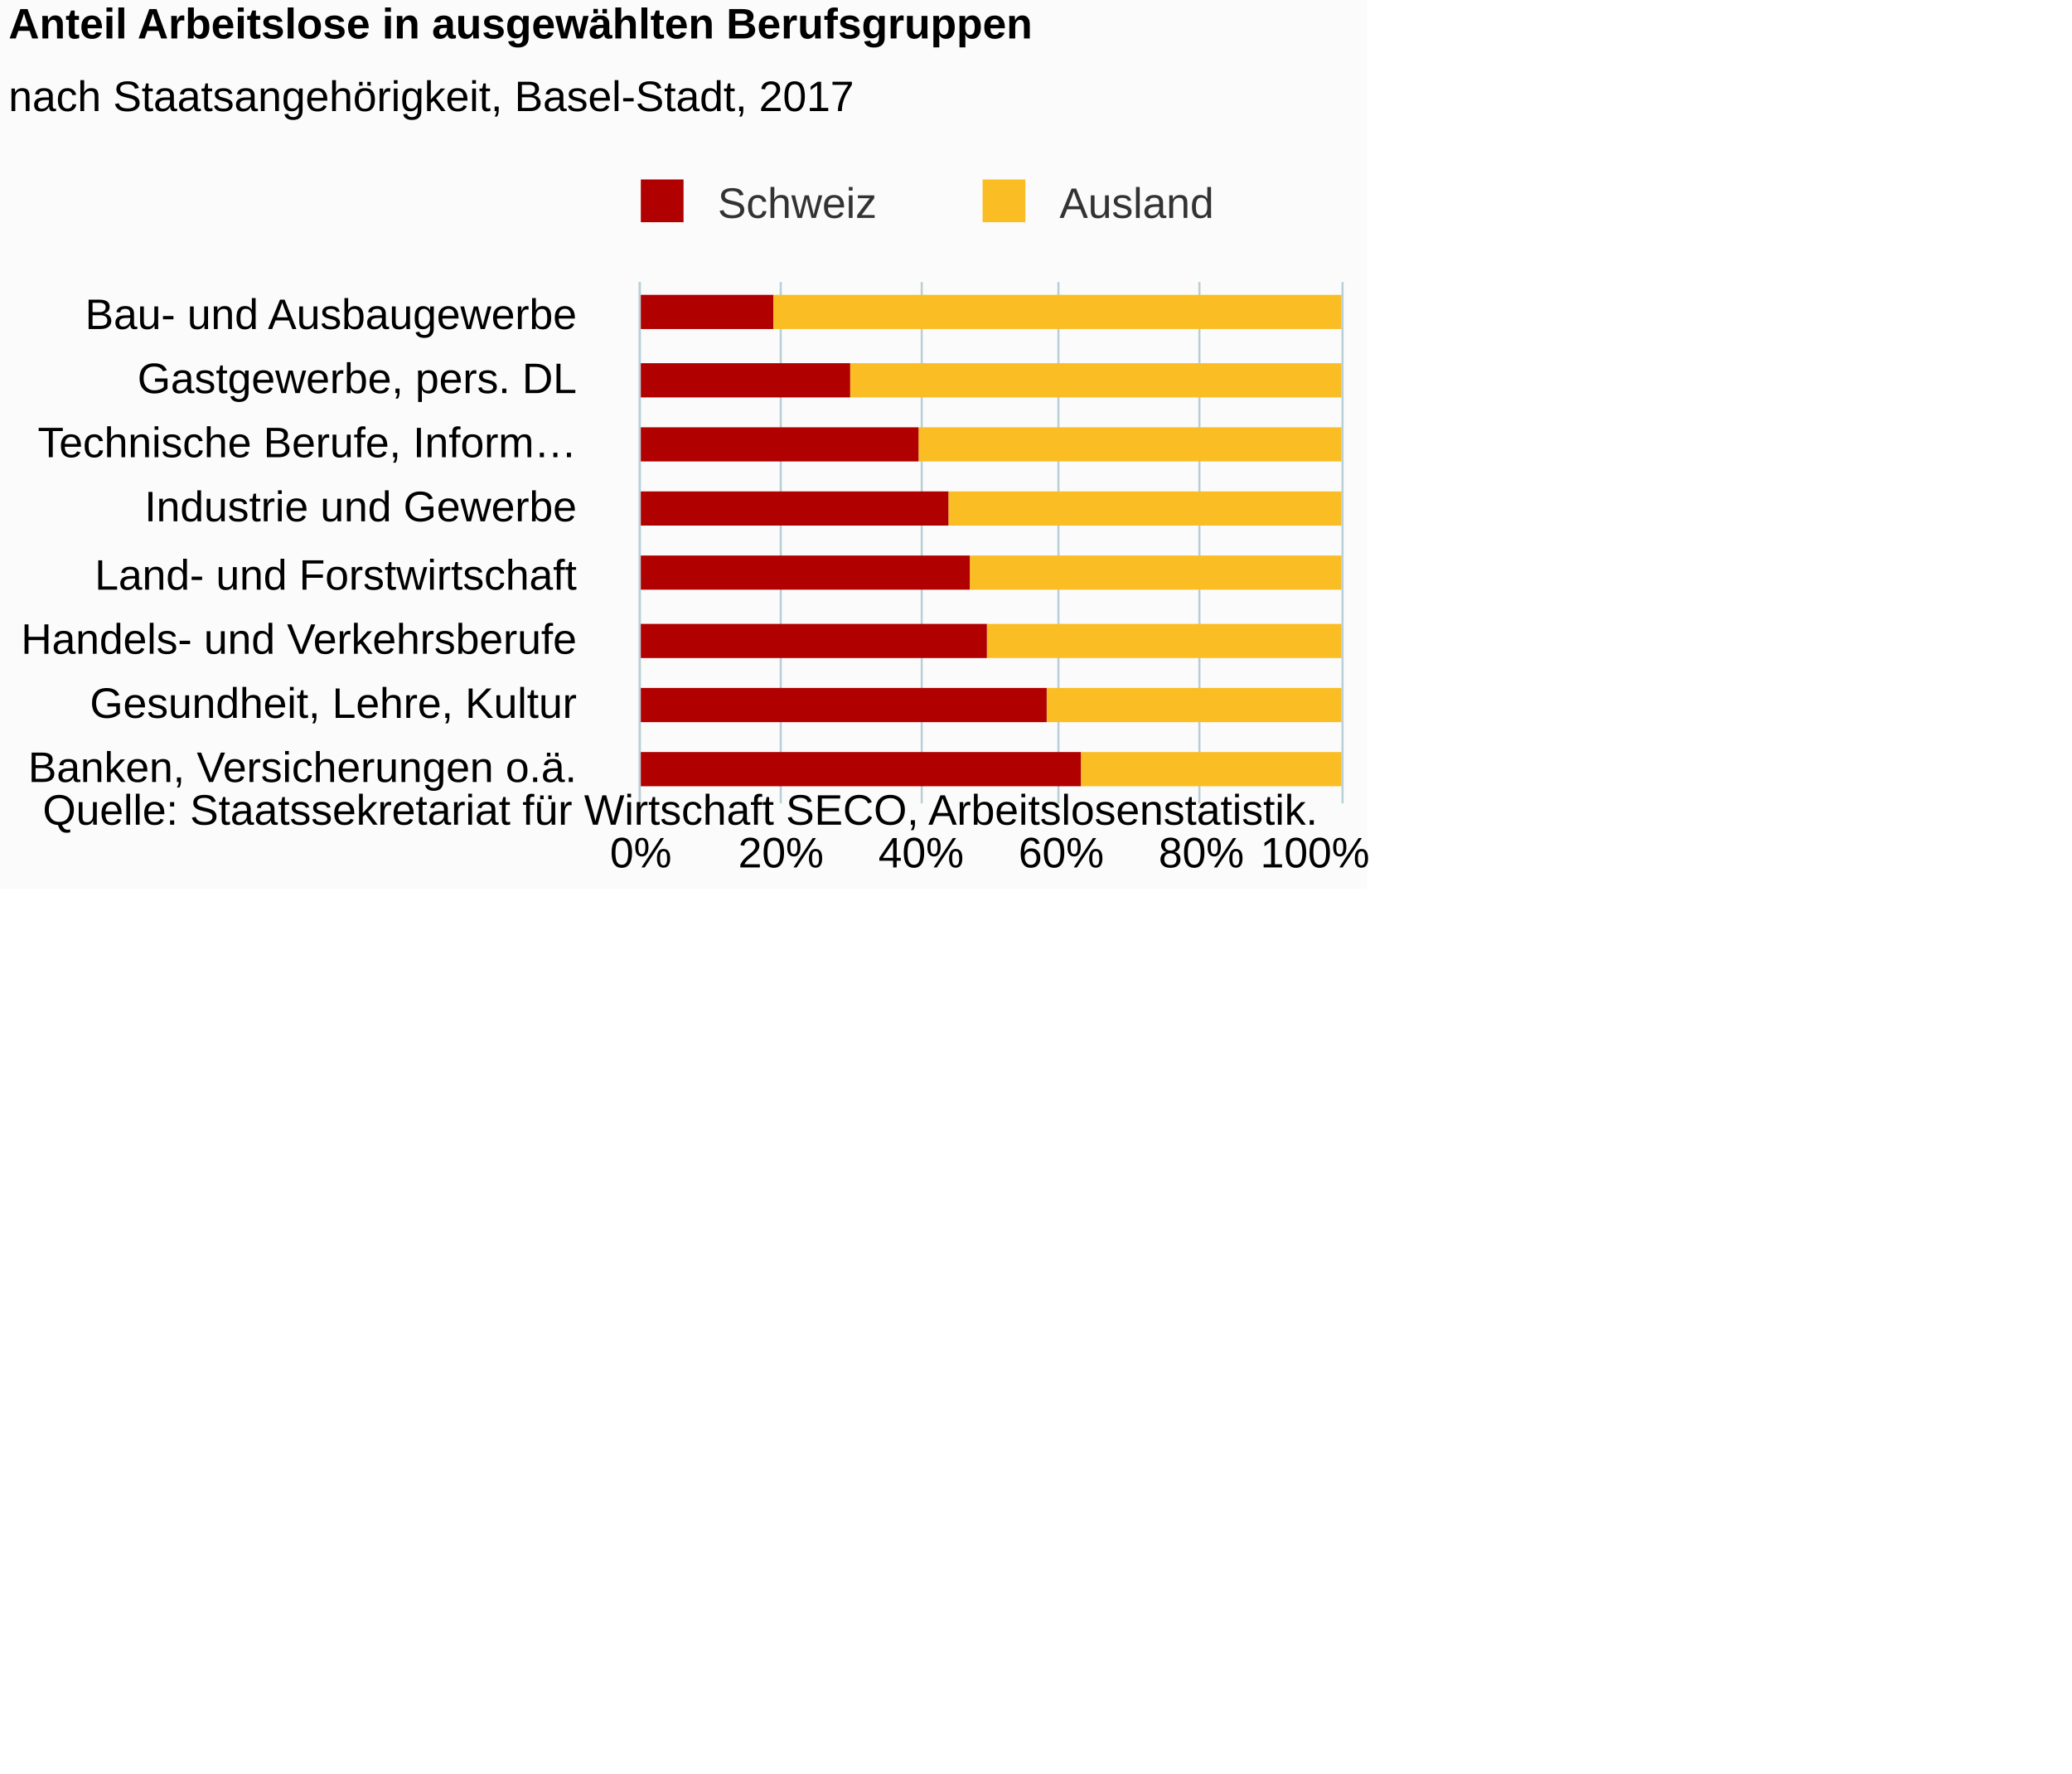
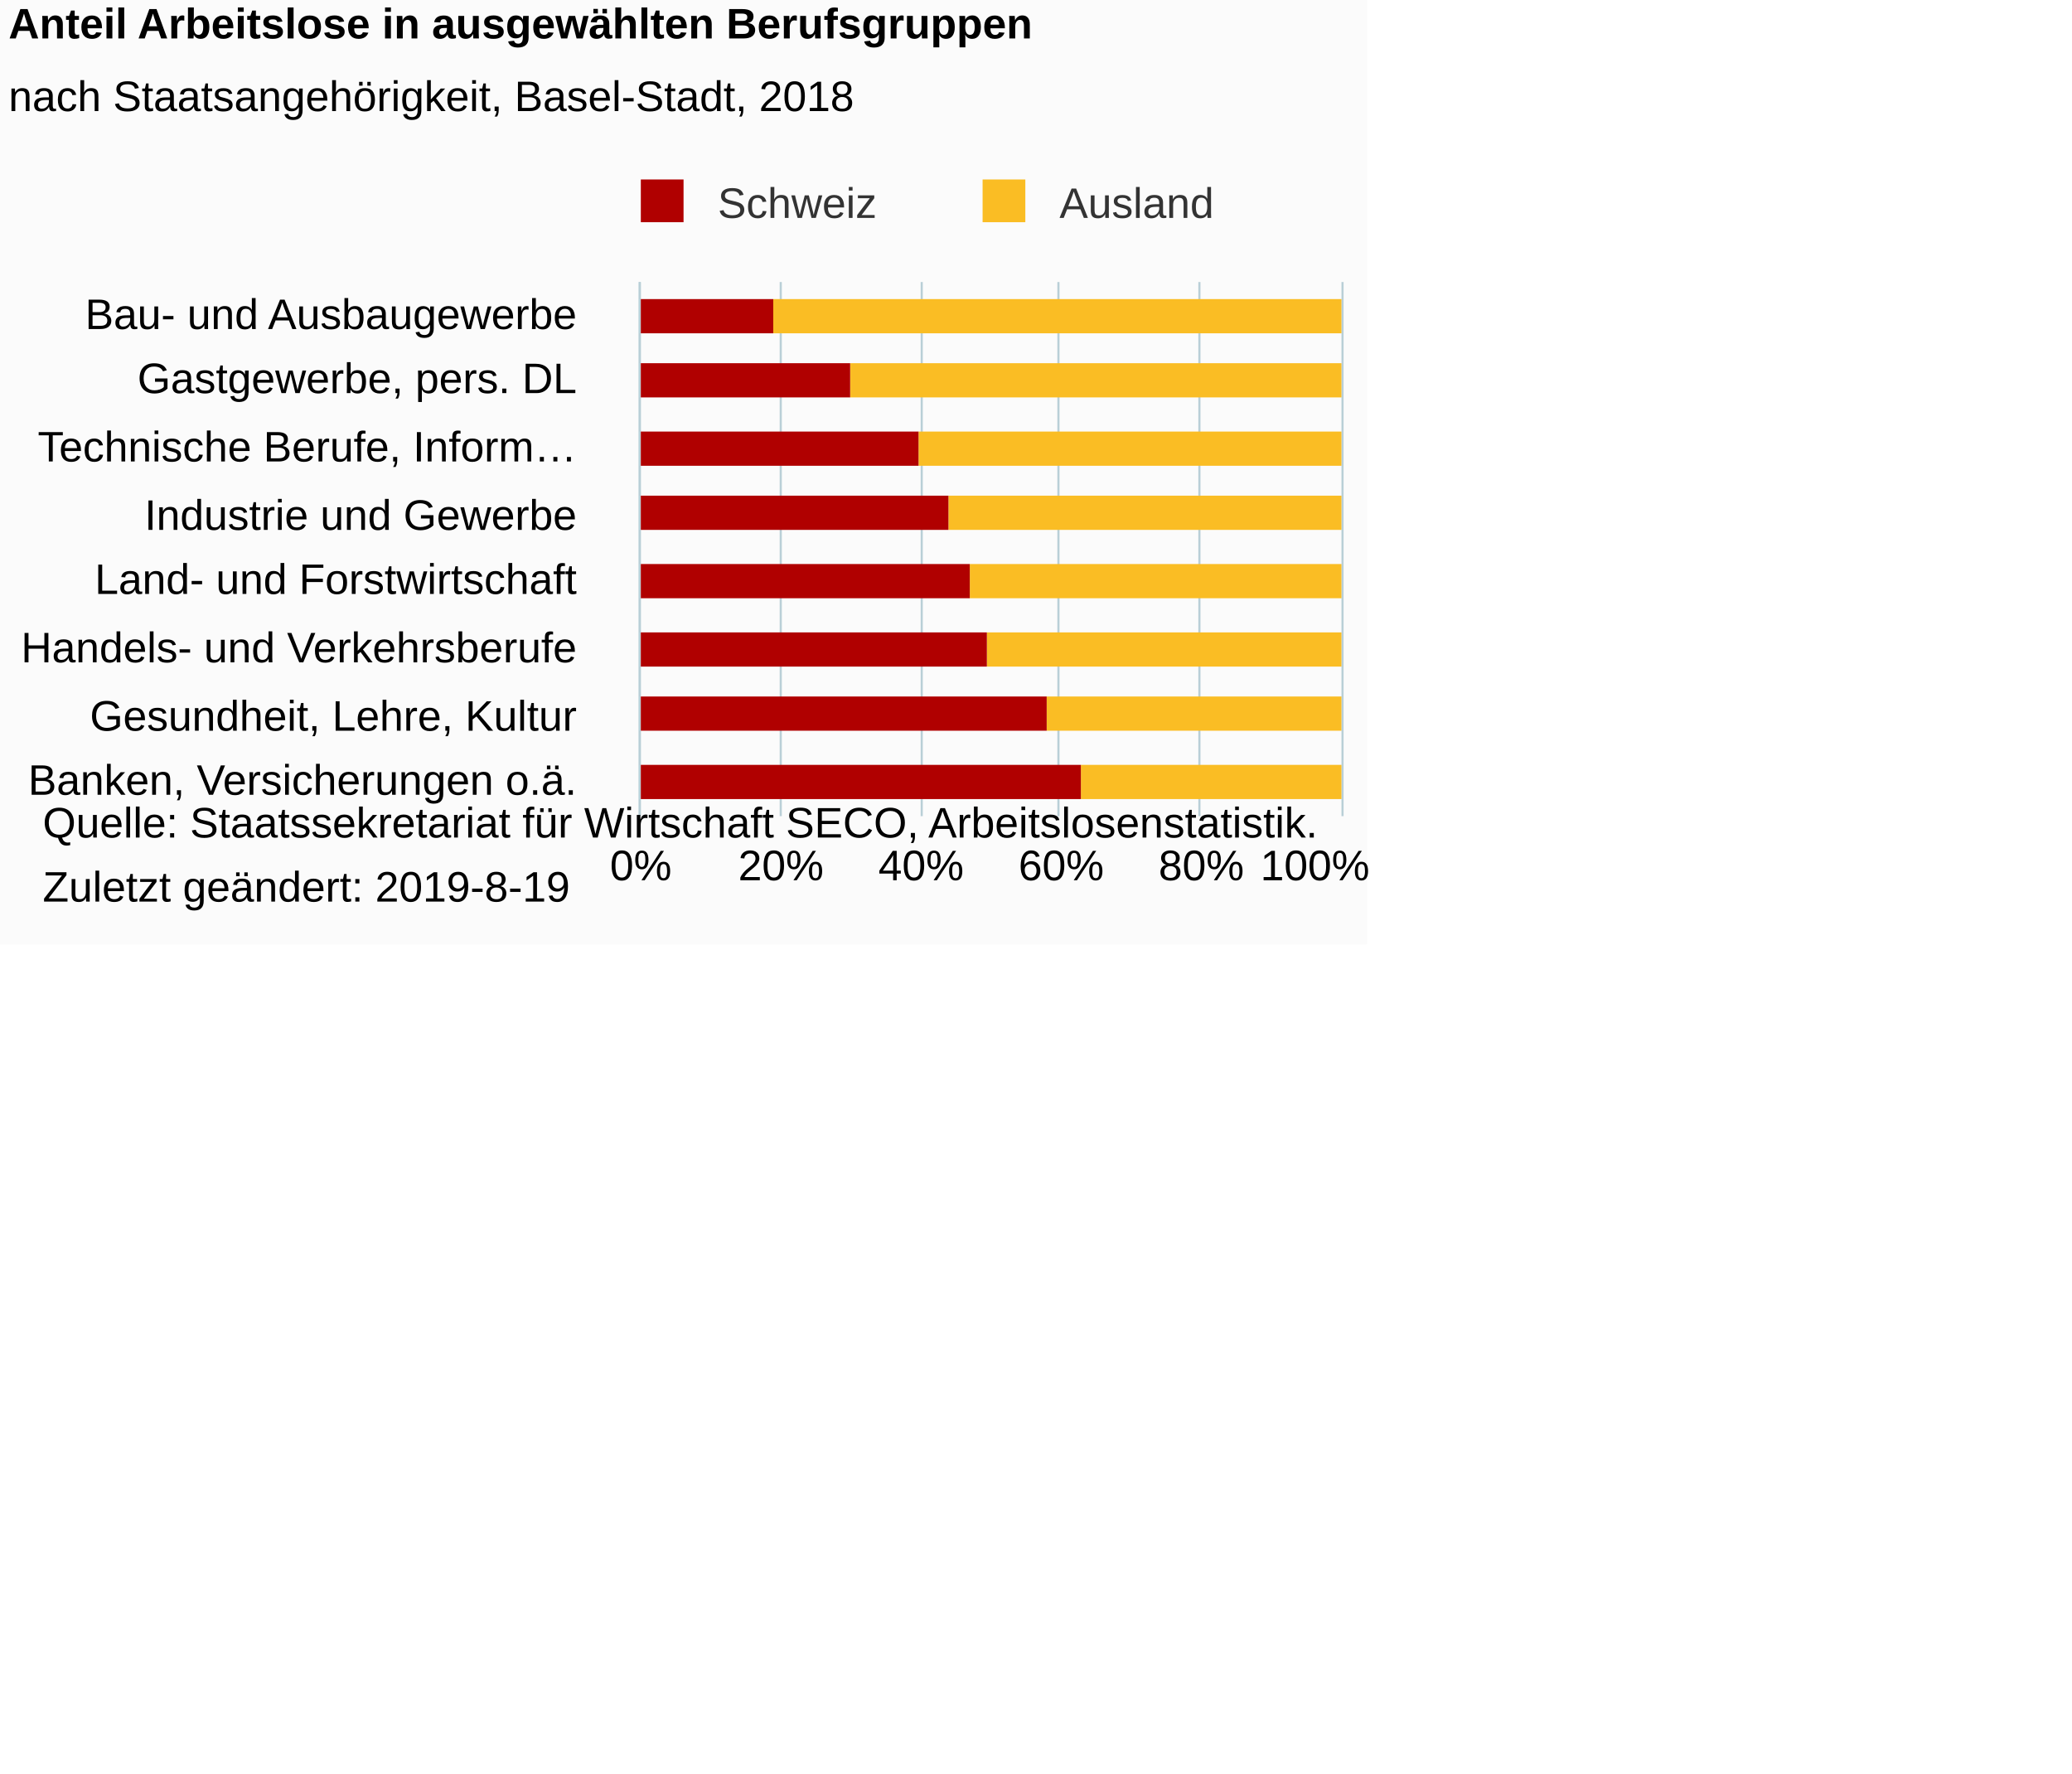
<svg xmlns="http://www.w3.org/2000/svg" version="1.1" class="highcharts-root" style="font-family:Arial;font-size:12px;" viewBox="0 0 485 415">
  <defs>
-     <clipPath id="highcharts-shdlrjg-6">
-       <rect x="0" y="0" width="122" height="164" fill="none" />
+     <clipPath id="highcharts-34it1ad-6">
+       <rect x="0" y="0" width="125" height="164" fill="none" />
    </clipPath>
-     <clipPath id="highcharts-shdlrjg-7">
-       <rect x="0" y="0" width="122" height="164" fill="none" />
+     <clipPath id="highcharts-34it1ad-7">
+       <rect x="0" y="0" width="125" height="164" fill="none" />
    </clipPath>
  </defs>
-   <rect fill="#fbfbfb" class="highcharts-background" x="0" y="0" width="320" height="208" rx="0" ry="0" />
-   <rect fill="none" class="highcharts-plot-background" x="150" y="66" width="164" height="122" />
+   <rect fill="#fbfbfb" class="highcharts-background" x="0" y="0" width="320" height="221" rx="0" ry="0" />
+   <rect fill="none" class="highcharts-plot-background" x="150" y="66" width="164" height="125" />
  <g class="highcharts-pane-group" data-z-index="0" />
  <g class="highcharts-grid highcharts-xaxis-grid " data-z-index="1">
-     <path fill="none" data-z-index="1" class="highcharts-grid-line" d="M 150 81.5 L 314 81.5" opacity="1" />
+     <path fill="none" data-z-index="1" class="highcharts-grid-line" d="M 150 82.5 L 314 82.5" opacity="1" />
    <path fill="none" data-z-index="1" class="highcharts-grid-line" d="M 150 97.5 L 314 97.5" opacity="1" />
-     <path fill="none" data-z-index="1" class="highcharts-grid-line" d="M 150 112.5 L 314 112.5" opacity="1" />
-     <path fill="none" data-z-index="1" class="highcharts-grid-line" d="M 150 127.5 L 314 127.5" opacity="1" />
-     <path fill="none" data-z-index="1" class="highcharts-grid-line" d="M 150 142.5 L 314 142.5" opacity="1" />
-     <path fill="none" data-z-index="1" class="highcharts-grid-line" d="M 150 158.5 L 314 158.5" opacity="1" />
-     <path fill="none" data-z-index="1" class="highcharts-grid-line" d="M 150 173.5 L 314 173.5" opacity="1" />
-     <path fill="none" data-z-index="1" class="highcharts-grid-line" d="M 150 188.5 L 314 188.5" opacity="1" />
+     <path fill="none" data-z-index="1" class="highcharts-grid-line" d="M 150 113.5 L 314 113.5" opacity="1" />
+     <path fill="none" data-z-index="1" class="highcharts-grid-line" d="M 150 129.5 L 314 129.5" opacity="1" />
+     <path fill="none" data-z-index="1" class="highcharts-grid-line" d="M 150 144.5 L 314 144.5" opacity="1" />
+     <path fill="none" data-z-index="1" class="highcharts-grid-line" d="M 150 160.5 L 314 160.5" opacity="1" />
+     <path fill="none" data-z-index="1" class="highcharts-grid-line" d="M 150 175.5 L 314 175.5" opacity="1" />
+     <path fill="none" data-z-index="1" class="highcharts-grid-line" d="M 150 191.5 L 314 191.5" opacity="1" />
    <path fill="none" data-z-index="1" class="highcharts-grid-line" d="M 150 66.5 L 314 66.5" opacity="1" />
  </g>
  <g class="highcharts-grid highcharts-yaxis-grid " data-z-index="1">
-     <path fill="none" stroke="#B9CFD7" stroke-width="0.5" data-z-index="1" class="highcharts-grid-line" d="M 149.75 66 L 149.75 188" opacity="1" />
-     <path fill="none" stroke="#B9CFD7" stroke-width="0.5" data-z-index="1" class="highcharts-grid-line" d="M 182.75 66 L 182.75 188" opacity="1" />
-     <path fill="none" stroke="#B9CFD7" stroke-width="0.5" data-z-index="1" class="highcharts-grid-line" d="M 215.75 66 L 215.75 188" opacity="1" />
-     <path fill="none" stroke="#B9CFD7" stroke-width="0.5" data-z-index="1" class="highcharts-grid-line" d="M 247.75 66 L 247.75 188" opacity="1" />
-     <path fill="none" stroke="#B9CFD7" stroke-width="0.5" data-z-index="1" class="highcharts-grid-line" d="M 280.75 66 L 280.75 188" opacity="1" />
-     <path fill="none" stroke="#B9CFD7" stroke-width="0.5" data-z-index="1" class="highcharts-grid-line" d="M 314.25 66 L 314.25 188" opacity="1" />
+     <path fill="none" stroke="#B9CFD7" stroke-width="0.5" data-z-index="1" class="highcharts-grid-line" d="M 149.75 66 L 149.75 191" opacity="1" />
+     <path fill="none" stroke="#B9CFD7" stroke-width="0.5" data-z-index="1" class="highcharts-grid-line" d="M 182.75 66 L 182.75 191" opacity="1" />
+     <path fill="none" stroke="#B9CFD7" stroke-width="0.5" data-z-index="1" class="highcharts-grid-line" d="M 215.75 66 L 215.75 191" opacity="1" />
+     <path fill="none" stroke="#B9CFD7" stroke-width="0.5" data-z-index="1" class="highcharts-grid-line" d="M 247.75 66 L 247.75 191" opacity="1" />
+     <path fill="none" stroke="#B9CFD7" stroke-width="0.5" data-z-index="1" class="highcharts-grid-line" d="M 280.75 66 L 280.75 191" opacity="1" />
+     <path fill="none" stroke="#B9CFD7" stroke-width="0.5" data-z-index="1" class="highcharts-grid-line" d="M 314.25 66 L 314.25 191" opacity="1" />
  </g>
-   <rect fill="none" class="highcharts-plot-border" data-z-index="1" x="150" y="66" width="164" height="122" />
+   <rect fill="none" class="highcharts-plot-border" data-z-index="1" x="150" y="66" width="164" height="125" />
  <g class="highcharts-axis highcharts-xaxis " data-z-index="2">
-     <path fill="none" class="highcharts-axis-line" stroke="#B9CFD7" stroke-width="0.5" data-z-index="7" d="M 149.75 66 L 149.75 188" />
+     <path fill="none" class="highcharts-axis-line" stroke="#B9CFD7" stroke-width="0.5" data-z-index="7" d="M 149.75 66 L 149.75 191" />
  </g>
  <g class="highcharts-axis highcharts-yaxis " data-z-index="2">
-     <path fill="none" class="highcharts-axis-line" data-z-index="7" d="M 150 188 L 314 188" />
+     <path fill="none" class="highcharts-axis-line" data-z-index="7" d="M 150 191 L 314 191" />
  </g>
  <g class="highcharts-series-group" data-z-index="3">
-     <g data-z-index="0.1" class="highcharts-series highcharts-series-0 highcharts-column-series " transform="translate(314,188) rotate(90) scale(-1,1) scale(1 1)" clip-path="url(#highcharts-shdlrjg-7)">
-       <rect x="111" y="0" width="8" height="133" fill="#FABD24" class="highcharts-point" />
-       <rect x="95" y="0" width="8" height="115" fill="#FABD24" class="highcharts-point" />
-       <rect x="80" y="0" width="8" height="99" fill="#FABD24" class="highcharts-point" />
-       <rect x="65" y="0" width="8" height="92" fill="#FABD24" class="highcharts-point" />
-       <rect x="50" y="0" width="8" height="87" fill="#FABD24" class="highcharts-point" />
-       <rect x="34" y="0" width="8" height="83" fill="#FABD24" class="highcharts-point" />
-       <rect x="19" y="0" width="8" height="69" fill="#FABD24" class="highcharts-point" />
+     <g data-z-index="0.1" class="highcharts-series highcharts-series-0 highcharts-column-series " transform="translate(314,191) rotate(90) scale(-1,1) scale(1 1)" clip-path="url(#highcharts-34it1ad-7)">
+       <rect x="113" y="0" width="8" height="133" fill="#FABD24" class="highcharts-point" />
+       <rect x="98" y="0" width="8" height="115" fill="#FABD24" class="highcharts-point" />
+       <rect x="82" y="0" width="8" height="99" fill="#FABD24" class="highcharts-point" />
+       <rect x="67" y="0" width="8" height="92" fill="#FABD24" class="highcharts-point" />
+       <rect x="51" y="0" width="8" height="87" fill="#FABD24" class="highcharts-point" />
+       <rect x="35" y="0" width="8" height="83" fill="#FABD24" class="highcharts-point" />
+       <rect x="20" y="0" width="8" height="69" fill="#FABD24" class="highcharts-point" />
      <rect x="4" y="0" width="8" height="61" fill="#FABD24" class="highcharts-point" />
    </g>
-     <g data-z-index="0.1" class="highcharts-markers highcharts-series-0 highcharts-column-series " transform="translate(314,188) rotate(90) scale(-1,1) scale(1 1)" clip-path="none" />
-     <g data-z-index="0.1" class="highcharts-series highcharts-series-1 highcharts-column-series " transform="translate(314,188) rotate(90) scale(-1,1) scale(1 1)" clip-path="url(#highcharts-shdlrjg-7)">
-       <rect x="111" y="133" width="8" height="32" fill="#B00000" class="highcharts-point" />
-       <rect x="95" y="115" width="8" height="50" fill="#B00000" class="highcharts-point" />
-       <rect x="80" y="99" width="8" height="66" fill="#B00000" class="highcharts-point" />
-       <rect x="65" y="92" width="8" height="73" fill="#B00000" class="highcharts-point" />
-       <rect x="50" y="87" width="8" height="78" fill="#B00000" class="highcharts-point" />
-       <rect x="34" y="83" width="8" height="82" fill="#B00000" class="highcharts-point" />
-       <rect x="19" y="69" width="8" height="96" fill="#B00000" class="highcharts-point" />
+     <g data-z-index="0.1" class="highcharts-markers highcharts-series-0 highcharts-column-series " transform="translate(314,191) rotate(90) scale(-1,1) scale(1 1)" clip-path="none" />
+     <g data-z-index="0.1" class="highcharts-series highcharts-series-1 highcharts-column-series " transform="translate(314,191) rotate(90) scale(-1,1) scale(1 1)" clip-path="url(#highcharts-34it1ad-7)">
+       <rect x="113" y="133" width="8" height="32" fill="#B00000" class="highcharts-point" />
+       <rect x="98" y="115" width="8" height="50" fill="#B00000" class="highcharts-point" />
+       <rect x="82" y="99" width="8" height="66" fill="#B00000" class="highcharts-point" />
+       <rect x="67" y="92" width="8" height="73" fill="#B00000" class="highcharts-point" />
+       <rect x="51" y="87" width="8" height="78" fill="#B00000" class="highcharts-point" />
+       <rect x="35" y="83" width="8" height="82" fill="#B00000" class="highcharts-point" />
+       <rect x="20" y="69" width="8" height="96" fill="#B00000" class="highcharts-point" />
      <rect x="4" y="61" width="8" height="104" fill="#B00000" class="highcharts-point" />
    </g>
-     <g data-z-index="0.1" class="highcharts-markers highcharts-series-1 highcharts-column-series " transform="translate(314,188) rotate(90) scale(-1,1) scale(1 1)" clip-path="none" />
+     <g data-z-index="0.1" class="highcharts-markers highcharts-series-1 highcharts-column-series " transform="translate(314,191) rotate(90) scale(-1,1) scale(1 1)" clip-path="none" />
  </g>
  <text x="2" text-anchor="start" class="highcharts-title" data-z-index="4" style="color:#000000;font-size:10px;font-weight:bold;fill:#000000;" y="9">
    <tspan>Anteil Arbeitslose in ausgewählten Berufsgruppen</tspan>
  </text>
  <text x="2" text-anchor="start" class="highcharts-subtitle" data-z-index="4" style="color:#000000;font-size:10px;font-weight:normal;font-family:Arial;fill:#000000;" y="26">
-     <tspan>nach Staatsangehörigkeit, Basel-Stadt, 2017</tspan>
+     <tspan>nach Staatsangehörigkeit, Basel-Stadt, 2018</tspan>
  </text>
  <g class="highcharts-legend" data-z-index="7" transform="translate(146,42)">
    <rect fill="none" class="highcharts-legend-box" rx="0" ry="0" x="0" y="0" width="141" height="12" visibility="visible" />
    <g data-z-index="1">
      <g>
        <g class="highcharts-legend-item highcharts-column-series highcharts-color-undefined highcharts-series-1" data-z-index="1" transform="translate(1,-4)">
          <text x="21" style="color:#333333;font-size:10px;font-weight:normal;cursor:pointer;fill:#333333;" text-anchor="start" data-z-index="2" y="13">
            <tspan>Schweiz</tspan>
          </text>
          <rect x="3" y="4" width="10" height="10" fill="#B00000" class="highcharts-point" data-z-index="3" />
        </g>
        <g class="highcharts-legend-item highcharts-column-series highcharts-color-undefined highcharts-series-0" data-z-index="1" transform="translate(81,-4)">
          <text x="21" y="13" style="color:#333333;font-size:10px;font-weight:normal;cursor:pointer;fill:#333333;" text-anchor="start" data-z-index="2">
            <tspan>Ausland</tspan>
          </text>
          <rect x="3" y="4" width="10" height="10" fill="#FABD24" class="highcharts-point" data-z-index="3" />
        </g>
      </g>
    </g>
  </g>
  <g class="highcharts-axis-labels highcharts-xaxis-labels " data-z-index="7">
    <text x="135" style="color:#000000;cursor:default;font-size:10px;fill:#000000;" text-anchor="end" transform="translate(0,0)" y="77" opacity="1">
      <tspan>Bau- und Ausbaugewerbe</tspan>
    </text>
    <text x="135" style="color:#000000;cursor:default;font-size:10px;fill:#000000;" text-anchor="end" transform="translate(0,0)" y="92" opacity="1">
      <tspan>Gastgewerbe, pers. DL</tspan>
    </text>
-     <text x="135" style="color:#000000;cursor:default;font-size:10px;fill:#000000;" text-anchor="end" transform="translate(0,0)" y="107" opacity="1">
+     <text x="135" style="color:#000000;cursor:default;font-size:10px;fill:#000000;" text-anchor="end" transform="translate(0,0)" y="108" opacity="1">
      <tspan>Technische Berufe, Inform…</tspan>
    </text>
-     <text x="135" style="color:#000000;cursor:default;font-size:10px;fill:#000000;" text-anchor="end" transform="translate(0,0)" y="122" opacity="1">
+     <text x="135" style="color:#000000;cursor:default;font-size:10px;fill:#000000;" text-anchor="end" transform="translate(0,0)" y="124" opacity="1">
      <tspan>Industrie und Gewerbe</tspan>
    </text>
-     <text x="135" style="color:#000000;cursor:default;font-size:10px;fill:#000000;" text-anchor="end" transform="translate(0,0)" y="138" opacity="1">
+     <text x="135" style="color:#000000;cursor:default;font-size:10px;fill:#000000;" text-anchor="end" transform="translate(0,0)" y="139" opacity="1">
      <tspan>Land- und Forstwirtschaft</tspan>
    </text>
-     <text x="135" style="color:#000000;cursor:default;font-size:10px;fill:#000000;" text-anchor="end" transform="translate(0,0)" y="153" opacity="1">
+     <text x="135" style="color:#000000;cursor:default;font-size:10px;fill:#000000;" text-anchor="end" transform="translate(0,0)" y="155" opacity="1">
      <tspan>Handels- und Verkehrsberufe</tspan>
    </text>
-     <text x="135" style="color:#000000;cursor:default;font-size:10px;fill:#000000;" text-anchor="end" transform="translate(0,0)" y="168" opacity="1">
+     <text x="135" style="color:#000000;cursor:default;font-size:10px;fill:#000000;" text-anchor="end" transform="translate(0,0)" y="171" opacity="1">
      <tspan>Gesundheit, Lehre, Kultur</tspan>
    </text>
-     <text x="135" style="color:#000000;cursor:default;font-size:10px;fill:#000000;" text-anchor="end" transform="translate(0,0)" y="183" opacity="1">
+     <text x="135" style="color:#000000;cursor:default;font-size:10px;fill:#000000;" text-anchor="end" transform="translate(0,0)" y="186" opacity="1">
      <tspan>Banken, Versicherungen o.ä.</tspan>
    </text>
  </g>
  <g class="highcharts-axis-labels highcharts-yaxis-labels " data-z-index="7">
-     <text x="150" style="color:#000000;cursor:default;font-size:10px;fill:#000000;" text-anchor="middle" transform="translate(0,0)" y="203" opacity="1">0%</text>
-     <text x="182.8" style="color:#000000;cursor:default;font-size:10px;fill:#000000;" text-anchor="middle" transform="translate(0,0)" y="203" opacity="1">20%</text>
-     <text x="215.6" style="color:#000000;cursor:default;font-size:10px;fill:#000000;" text-anchor="middle" transform="translate(0,0)" y="203" opacity="1">40%</text>
-     <text x="248.4" style="color:#000000;cursor:default;font-size:10px;fill:#000000;" text-anchor="middle" transform="translate(0,0)" y="203" opacity="1">60%</text>
-     <text x="281.2" style="color:#000000;cursor:default;font-size:10px;fill:#000000;" text-anchor="middle" transform="translate(0,0)" y="203" opacity="1">80%</text>
-     <text x="307.8" style="color:#000000;cursor:default;font-size:10px;fill:#000000;" text-anchor="middle" transform="translate(0,0)" y="203" opacity="1">
+     <text x="150" style="color:#000000;cursor:default;font-size:10px;fill:#000000;" text-anchor="middle" transform="translate(0,0)" y="206" opacity="1">0%</text>
+     <text x="182.8" style="color:#000000;cursor:default;font-size:10px;fill:#000000;" text-anchor="middle" transform="translate(0,0)" y="206" opacity="1">20%</text>
+     <text x="215.6" style="color:#000000;cursor:default;font-size:10px;fill:#000000;" text-anchor="middle" transform="translate(0,0)" y="206" opacity="1">40%</text>
+     <text x="248.4" style="color:#000000;cursor:default;font-size:10px;fill:#000000;" text-anchor="middle" transform="translate(0,0)" y="206" opacity="1">60%</text>
+     <text x="281.2" style="color:#000000;cursor:default;font-size:10px;fill:#000000;" text-anchor="middle" transform="translate(0,0)" y="206" opacity="1">80%</text>
+     <text x="307.8" style="color:#000000;cursor:default;font-size:10px;fill:#000000;" text-anchor="middle" transform="translate(0,0)" y="206" opacity="1">
      <tspan>100%</tspan>
    </text>
  </g>
-   <text x="10" class="highcharts-credits" text-anchor="start" data-z-index="8" style="cursor:default;color:#000000;font-size:10;fill:#000000;" y="193">
+   <text x="10" class="highcharts-credits" text-anchor="start" data-z-index="8" style="cursor:default;color:#000000;font-size:10;fill:#000000;" y="196">
    <tspan>Quelle: Staatssekretariat für Wirtschaft SECO, Arbeitslosenstatistik.</tspan>
+     <tspan x="10" dy="15">Zuletzt geändert: 2019-8-19</tspan>
  </text>
</svg>
